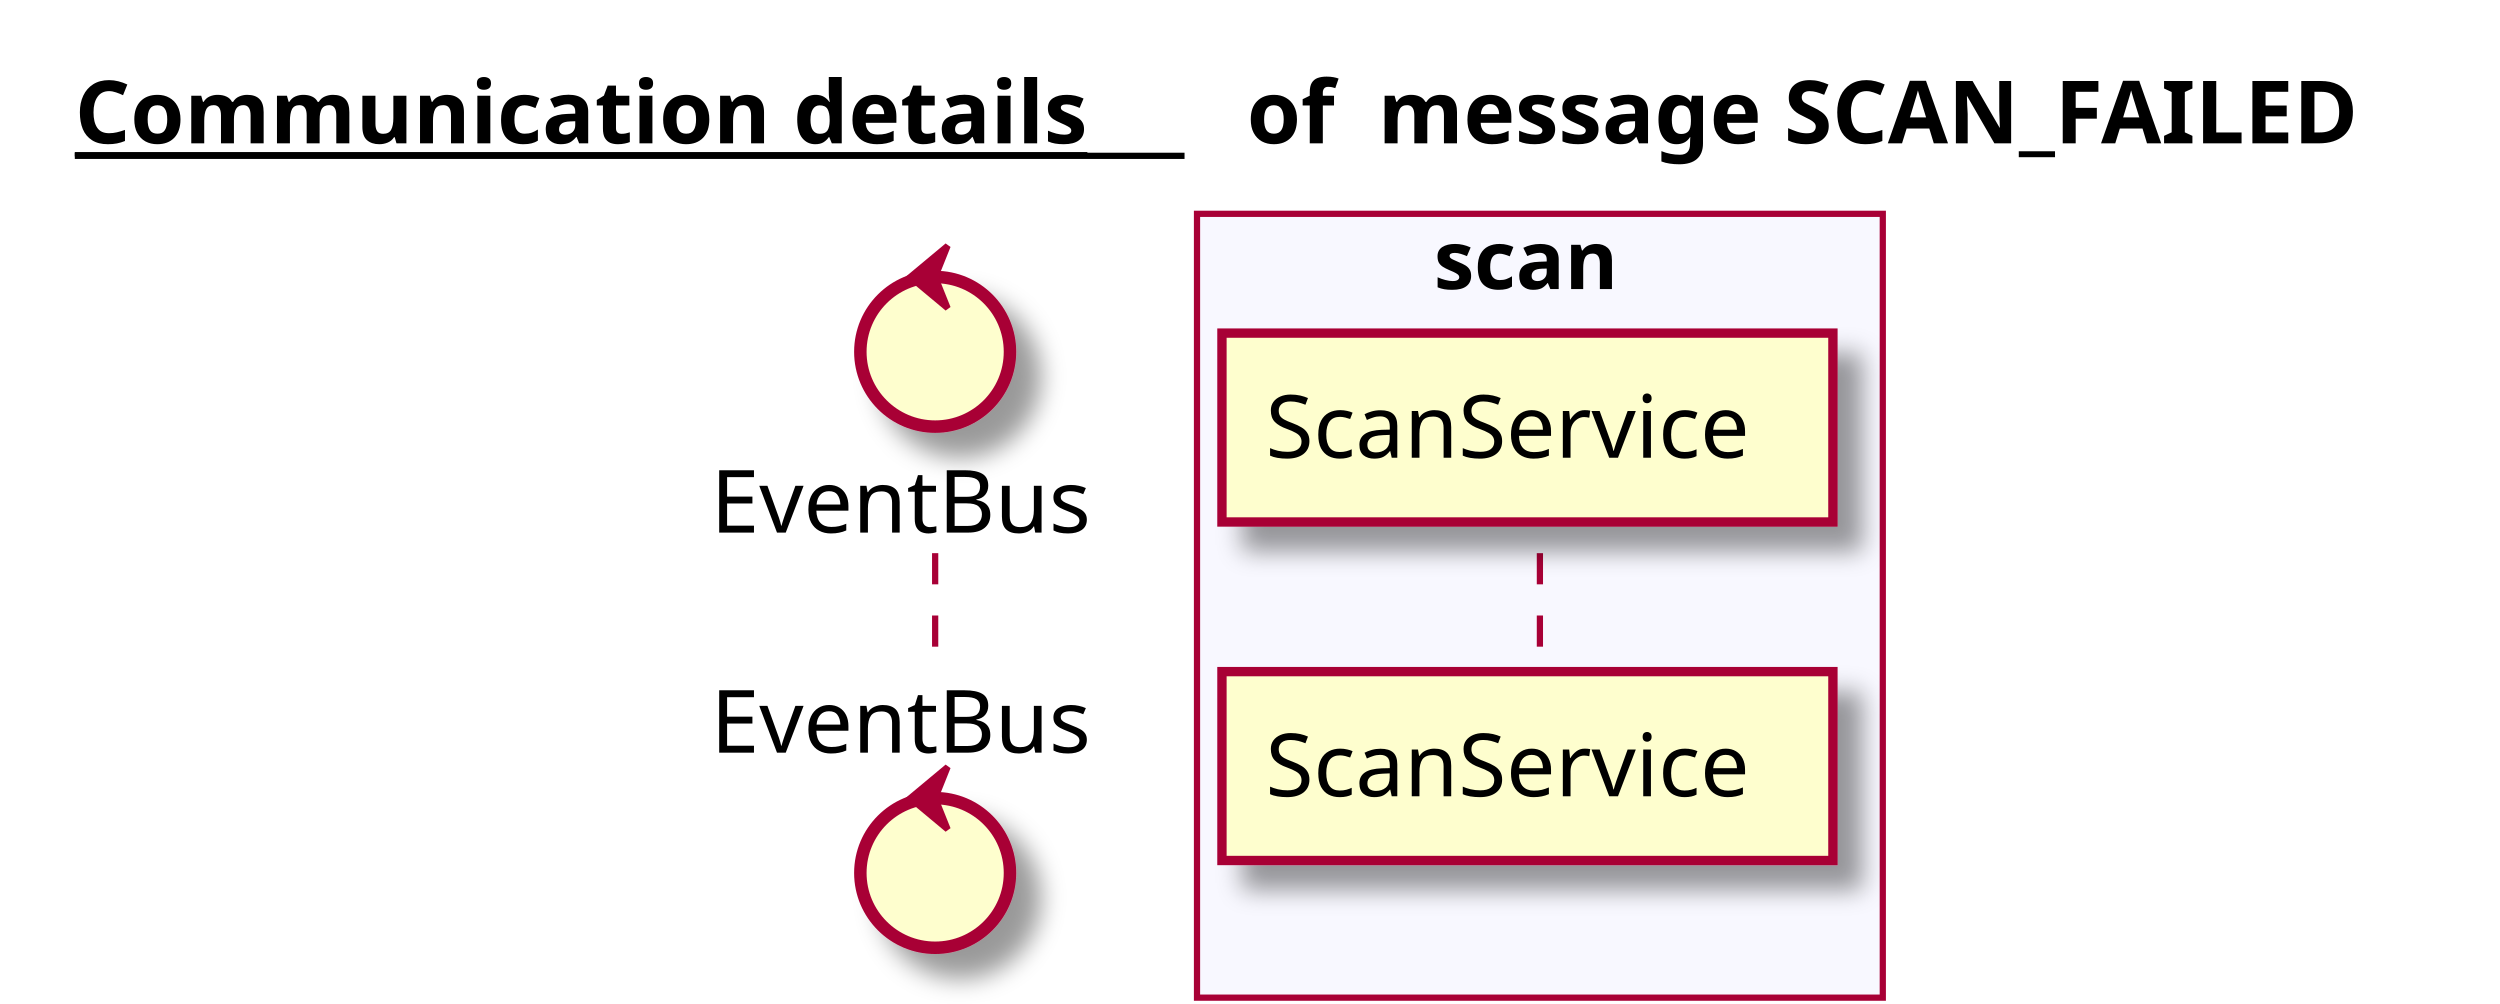
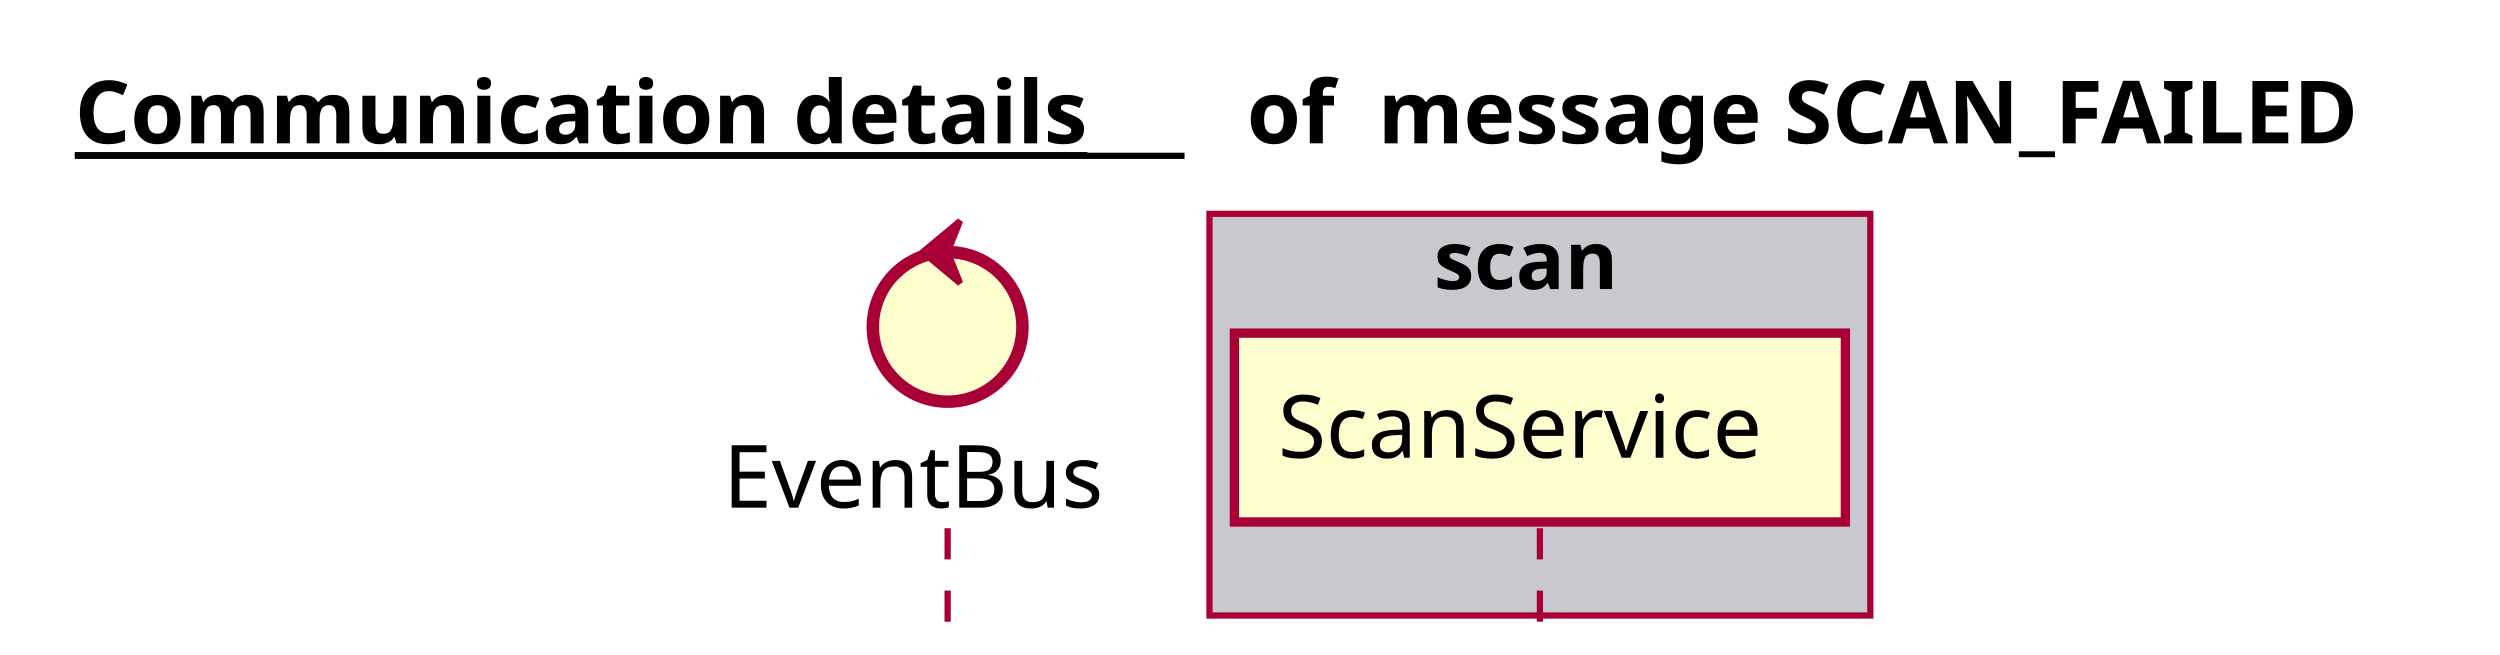
- <svg xmlns="http://www.w3.org/2000/svg" contentScriptType="application/ecmascript" contentStyleType="text/css" height="161px" preserveAspectRatio="none" style="width:401px;height:161px;" version="1.1" viewBox="0 0 401 161" width="401px" zoomAndPan="magnify">
-   <defs>
-     <filter height="300%" id="fkao9s7" width="300%" x="-1" y="-1">
-       <feGaussianBlur result="blurOut" stdDeviation="2.0" />
-       <feColorMatrix in="blurOut" result="blurOut2" type="matrix" values="0 0 0 0 0 0 0 0 0 0 0 0 0 0 0 0 0 0 .4 0" />
-       <feOffset dx="4.0" dy="4.0" in="blurOut2" result="blurOut3" />
-       <feBlend in="SourceGraphic" in2="blurOut3" mode="normal" />
-     </filter>
-   </defs>
+ <svg xmlns="http://www.w3.org/2000/svg" contentScriptType="application/ecmascript" contentStyleType="text/css" height="105px" preserveAspectRatio="none" style="width:401px;height:105px;" version="1.1" viewBox="0 0 401 105" width="401px" zoomAndPan="magnify">
+   <defs />
  <g>
    <text fill="#000000" font-family="sans-serif" font-size="14" font-weight="bold" lengthAdjust="spacingAndGlyphs" text-decoration="underline" textLength="178" x="12" y="22.995">Communication details</text>
    <line style="stroke: #000000; stroke-width: 1.0;" x1="12" x2="190" y1="24.995" y2="24.995" />
    <text fill="#000000" font-family="sans-serif" font-size="14" font-weight="bold" lengthAdjust="spacingAndGlyphs" textLength="16" x="200" y="22.995">of</text>
    <text fill="#000000" font-family="sans-serif" font-size="14" font-weight="bold" lengthAdjust="spacingAndGlyphs" textLength="179" x="221" y="22.995">message SCAN_FAILED</text>
-     <rect fill="#F8F8FF" height="125.727" style="stroke: #A80036; stroke-width: 1.0;" width="110" x="192" y="34.297" />
+     <rect fill="#C8C8CF" height="64.43" style="stroke: #A80036; stroke-width: 1.0;" width="106" x="194" y="34.297" />
    <text fill="#000000" font-family="sans-serif" font-size="13" font-weight="bold" lengthAdjust="spacingAndGlyphs" textLength="34" x="230" y="46.364">scan</text>
-     <line style="stroke: #A80036; stroke-width: 1.0; stroke-dasharray: 5.0,5.0;" x1="150" x2="150" y1="88.727" y2="108.727" />
-     <line style="stroke: #A80036; stroke-width: 1.0; stroke-dasharray: 5.0,5.0;" x1="247" x2="247" y1="88.727" y2="108.727" />
-     <text fill="#000000" font-family="sans-serif" font-size="14" lengthAdjust="spacingAndGlyphs" textLength="66" x="114" y="85.425">EventBus</text>
-     <ellipse cx="150" cy="56.43" fill="#FEFECE" filter="url(#fkao9s7)" rx="12" ry="12" style="stroke: #A80036; stroke-width: 2.0;" />
-     <polygon fill="#A80036" points="146,44.43,152,39.43,150,44.43,152,49.43,146,44.43" style="stroke: #A80036; stroke-width: 1.0;" />
-     <text fill="#000000" font-family="sans-serif" font-size="14" lengthAdjust="spacingAndGlyphs" textLength="66" x="114" y="120.722">EventBus</text>
-     <ellipse cx="150" cy="140.023" fill="#FEFECE" filter="url(#fkao9s7)" rx="12" ry="12" style="stroke: #A80036; stroke-width: 2.0;" />
-     <polygon fill="#A80036" points="146,128.023,152,123.023,150,128.023,152,133.023,146,128.023" style="stroke: #A80036; stroke-width: 1.0;" />
-     <rect fill="#FEFECE" filter="url(#fkao9s7)" height="30.297" style="stroke: #A80036; stroke-width: 1.5;" width="98" x="196" y="53.43" />
-     <text fill="#000000" font-family="sans-serif" font-size="14" lengthAdjust="spacingAndGlyphs" textLength="84" x="203" y="73.425">ScanService</text>
-     <rect fill="#FEFECE" filter="url(#fkao9s7)" height="30.297" style="stroke: #A80036; stroke-width: 1.5;" width="98" x="196" y="107.727" />
-     <text fill="#000000" font-family="sans-serif" font-size="14" lengthAdjust="spacingAndGlyphs" textLength="84" x="203" y="127.722">ScanService</text>
+     <line style="stroke: #A80036; stroke-width: 1.0; stroke-dasharray: 5.0,5.0;" x1="152" x2="152" y1="84.727" y2="104.727" />
+     <line style="stroke: #A80036; stroke-width: 1.0; stroke-dasharray: 5.0,5.0;" x1="247" x2="247" y1="84.727" y2="104.727" />
+     <text fill="#000000" font-family="sans-serif" font-size="14" lengthAdjust="spacingAndGlyphs" textLength="66" x="116" y="81.425">EventBus</text>
+     <ellipse cx="152" cy="52.43" fill="#FEFECE" rx="12" ry="12" style="stroke: #A80036; stroke-width: 2.0;" />
+     <polygon fill="#A80036" points="148,40.43,154,35.43,152,40.43,154,45.43,148,40.43" style="stroke: #A80036; stroke-width: 1.0;" />
+     <rect fill="#FEFECE" height="30.297" style="stroke: #A80036; stroke-width: 1.5;" width="98" x="198" y="53.43" />
+     <text fill="#000000" font-family="sans-serif" font-size="14" lengthAdjust="spacingAndGlyphs" textLength="84" x="205" y="73.425">ScanService</text>
  </g>
</svg>
